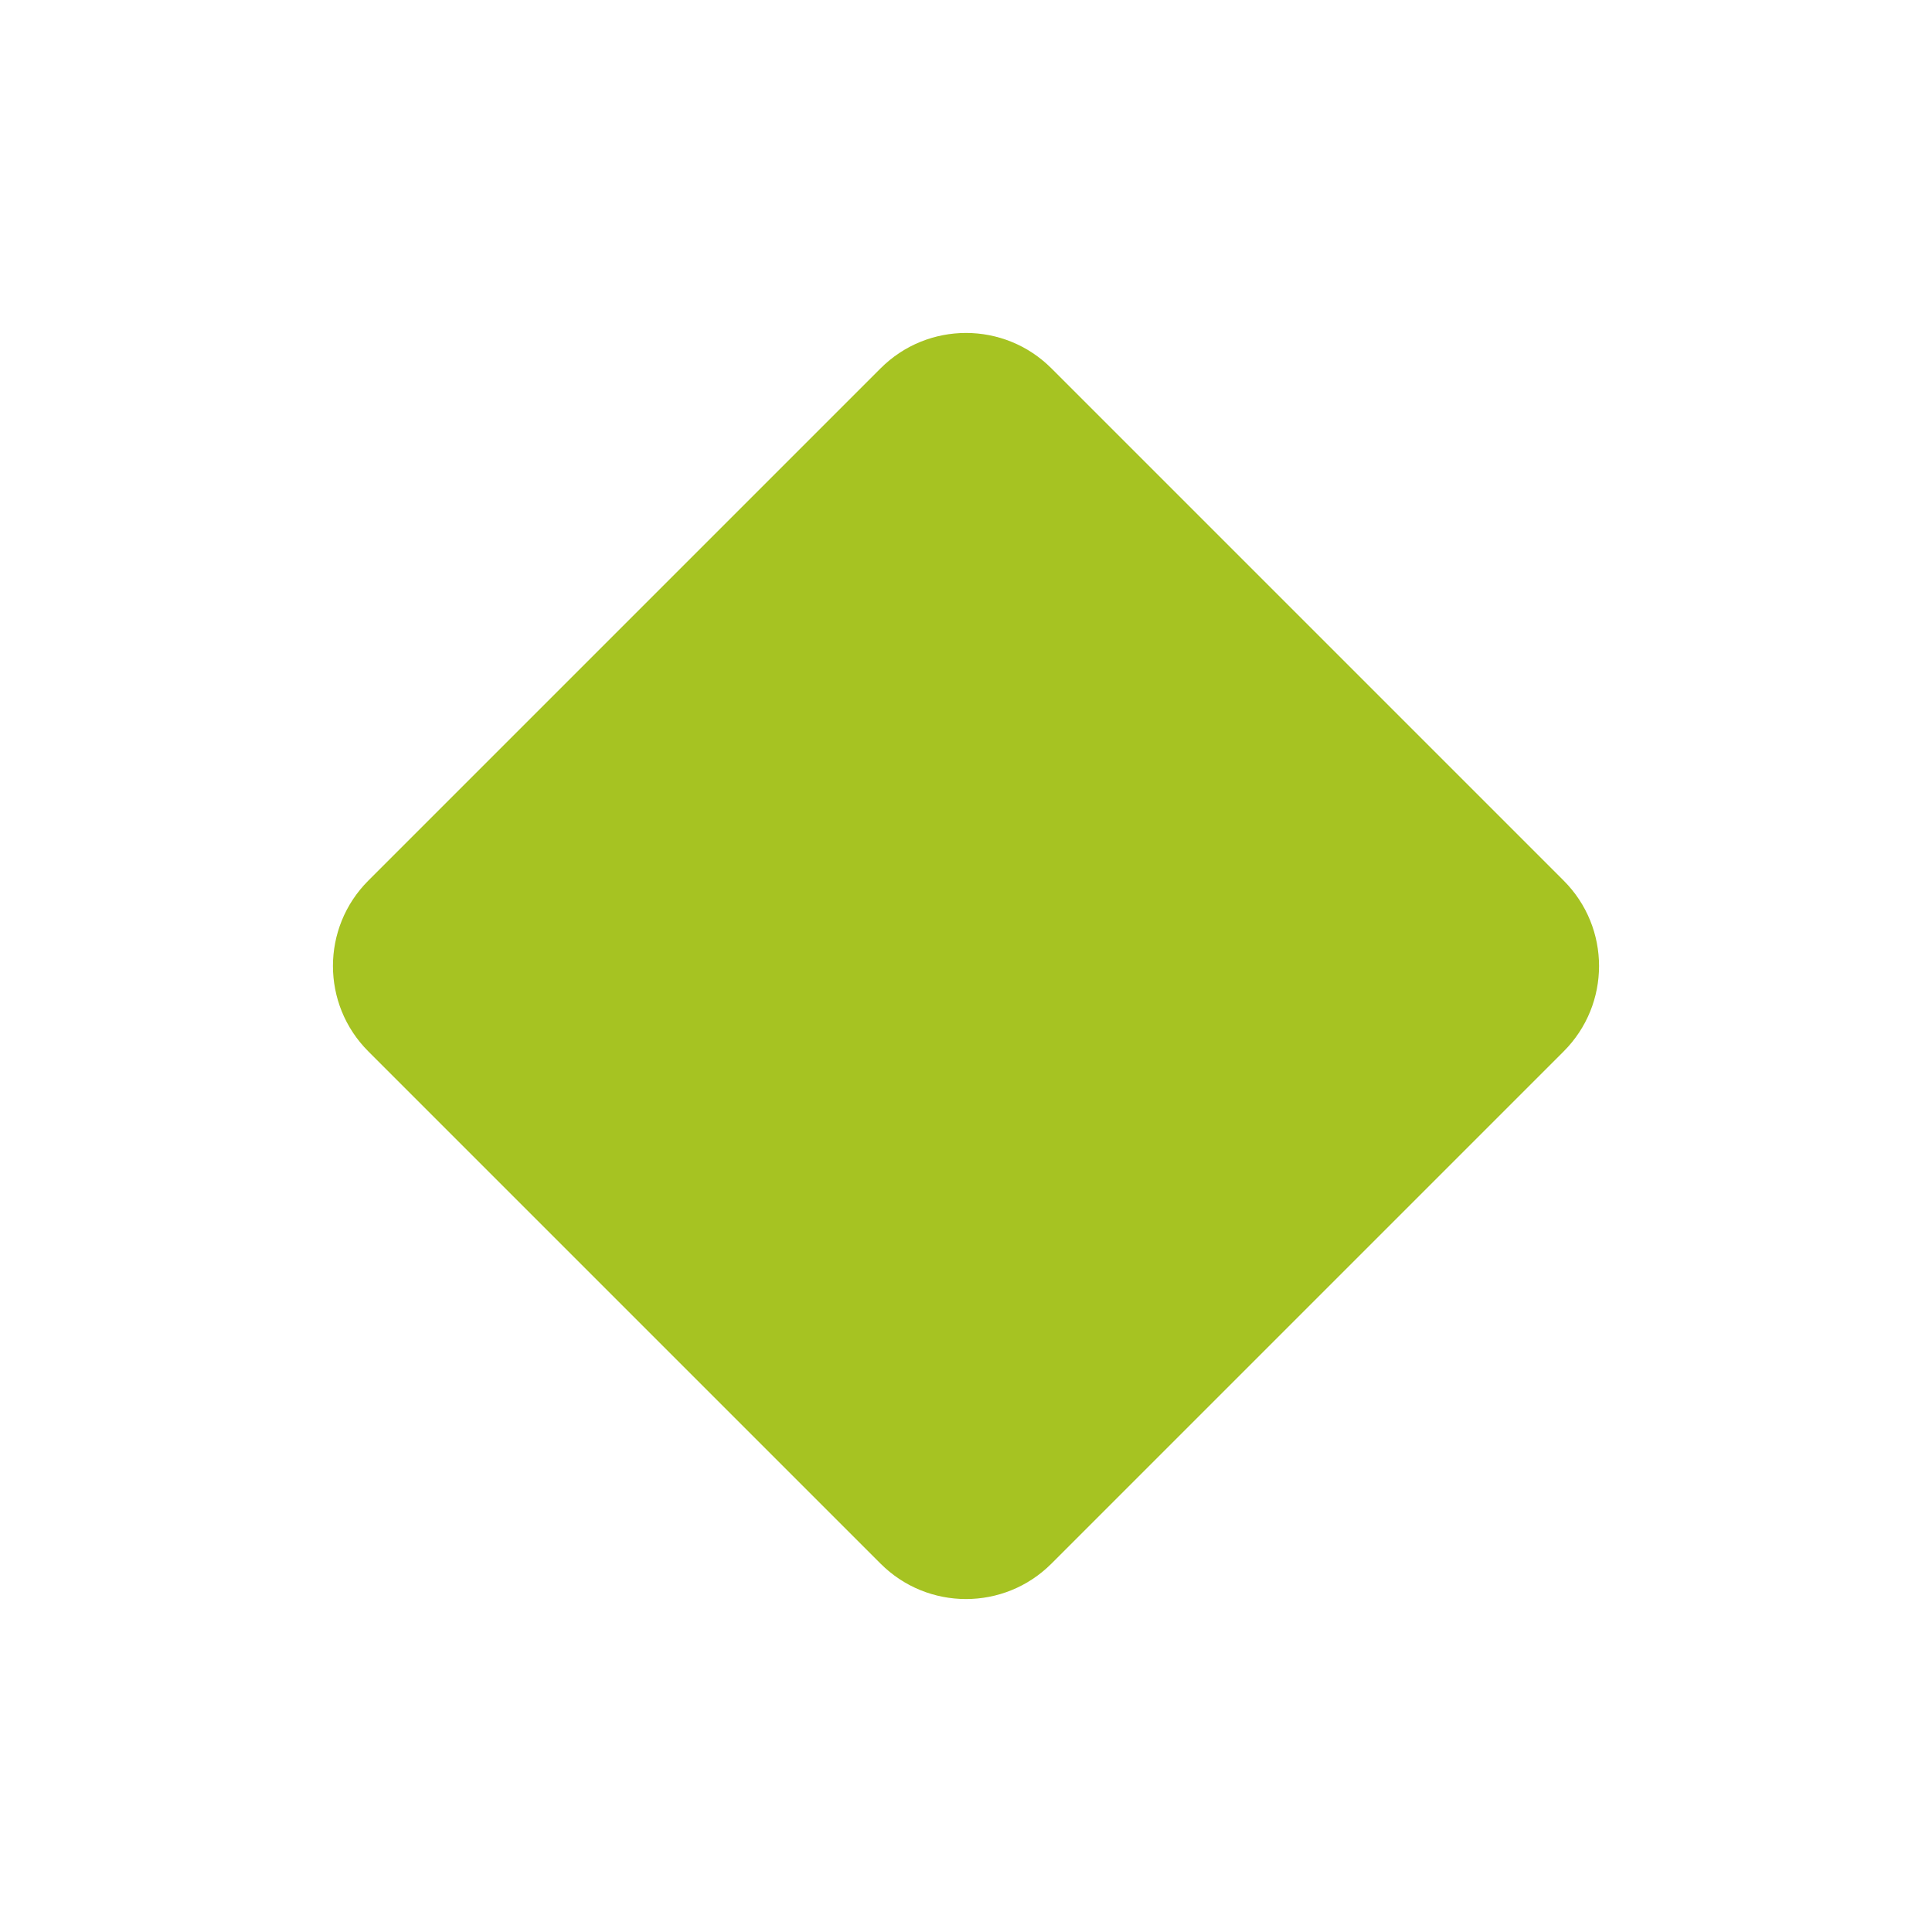
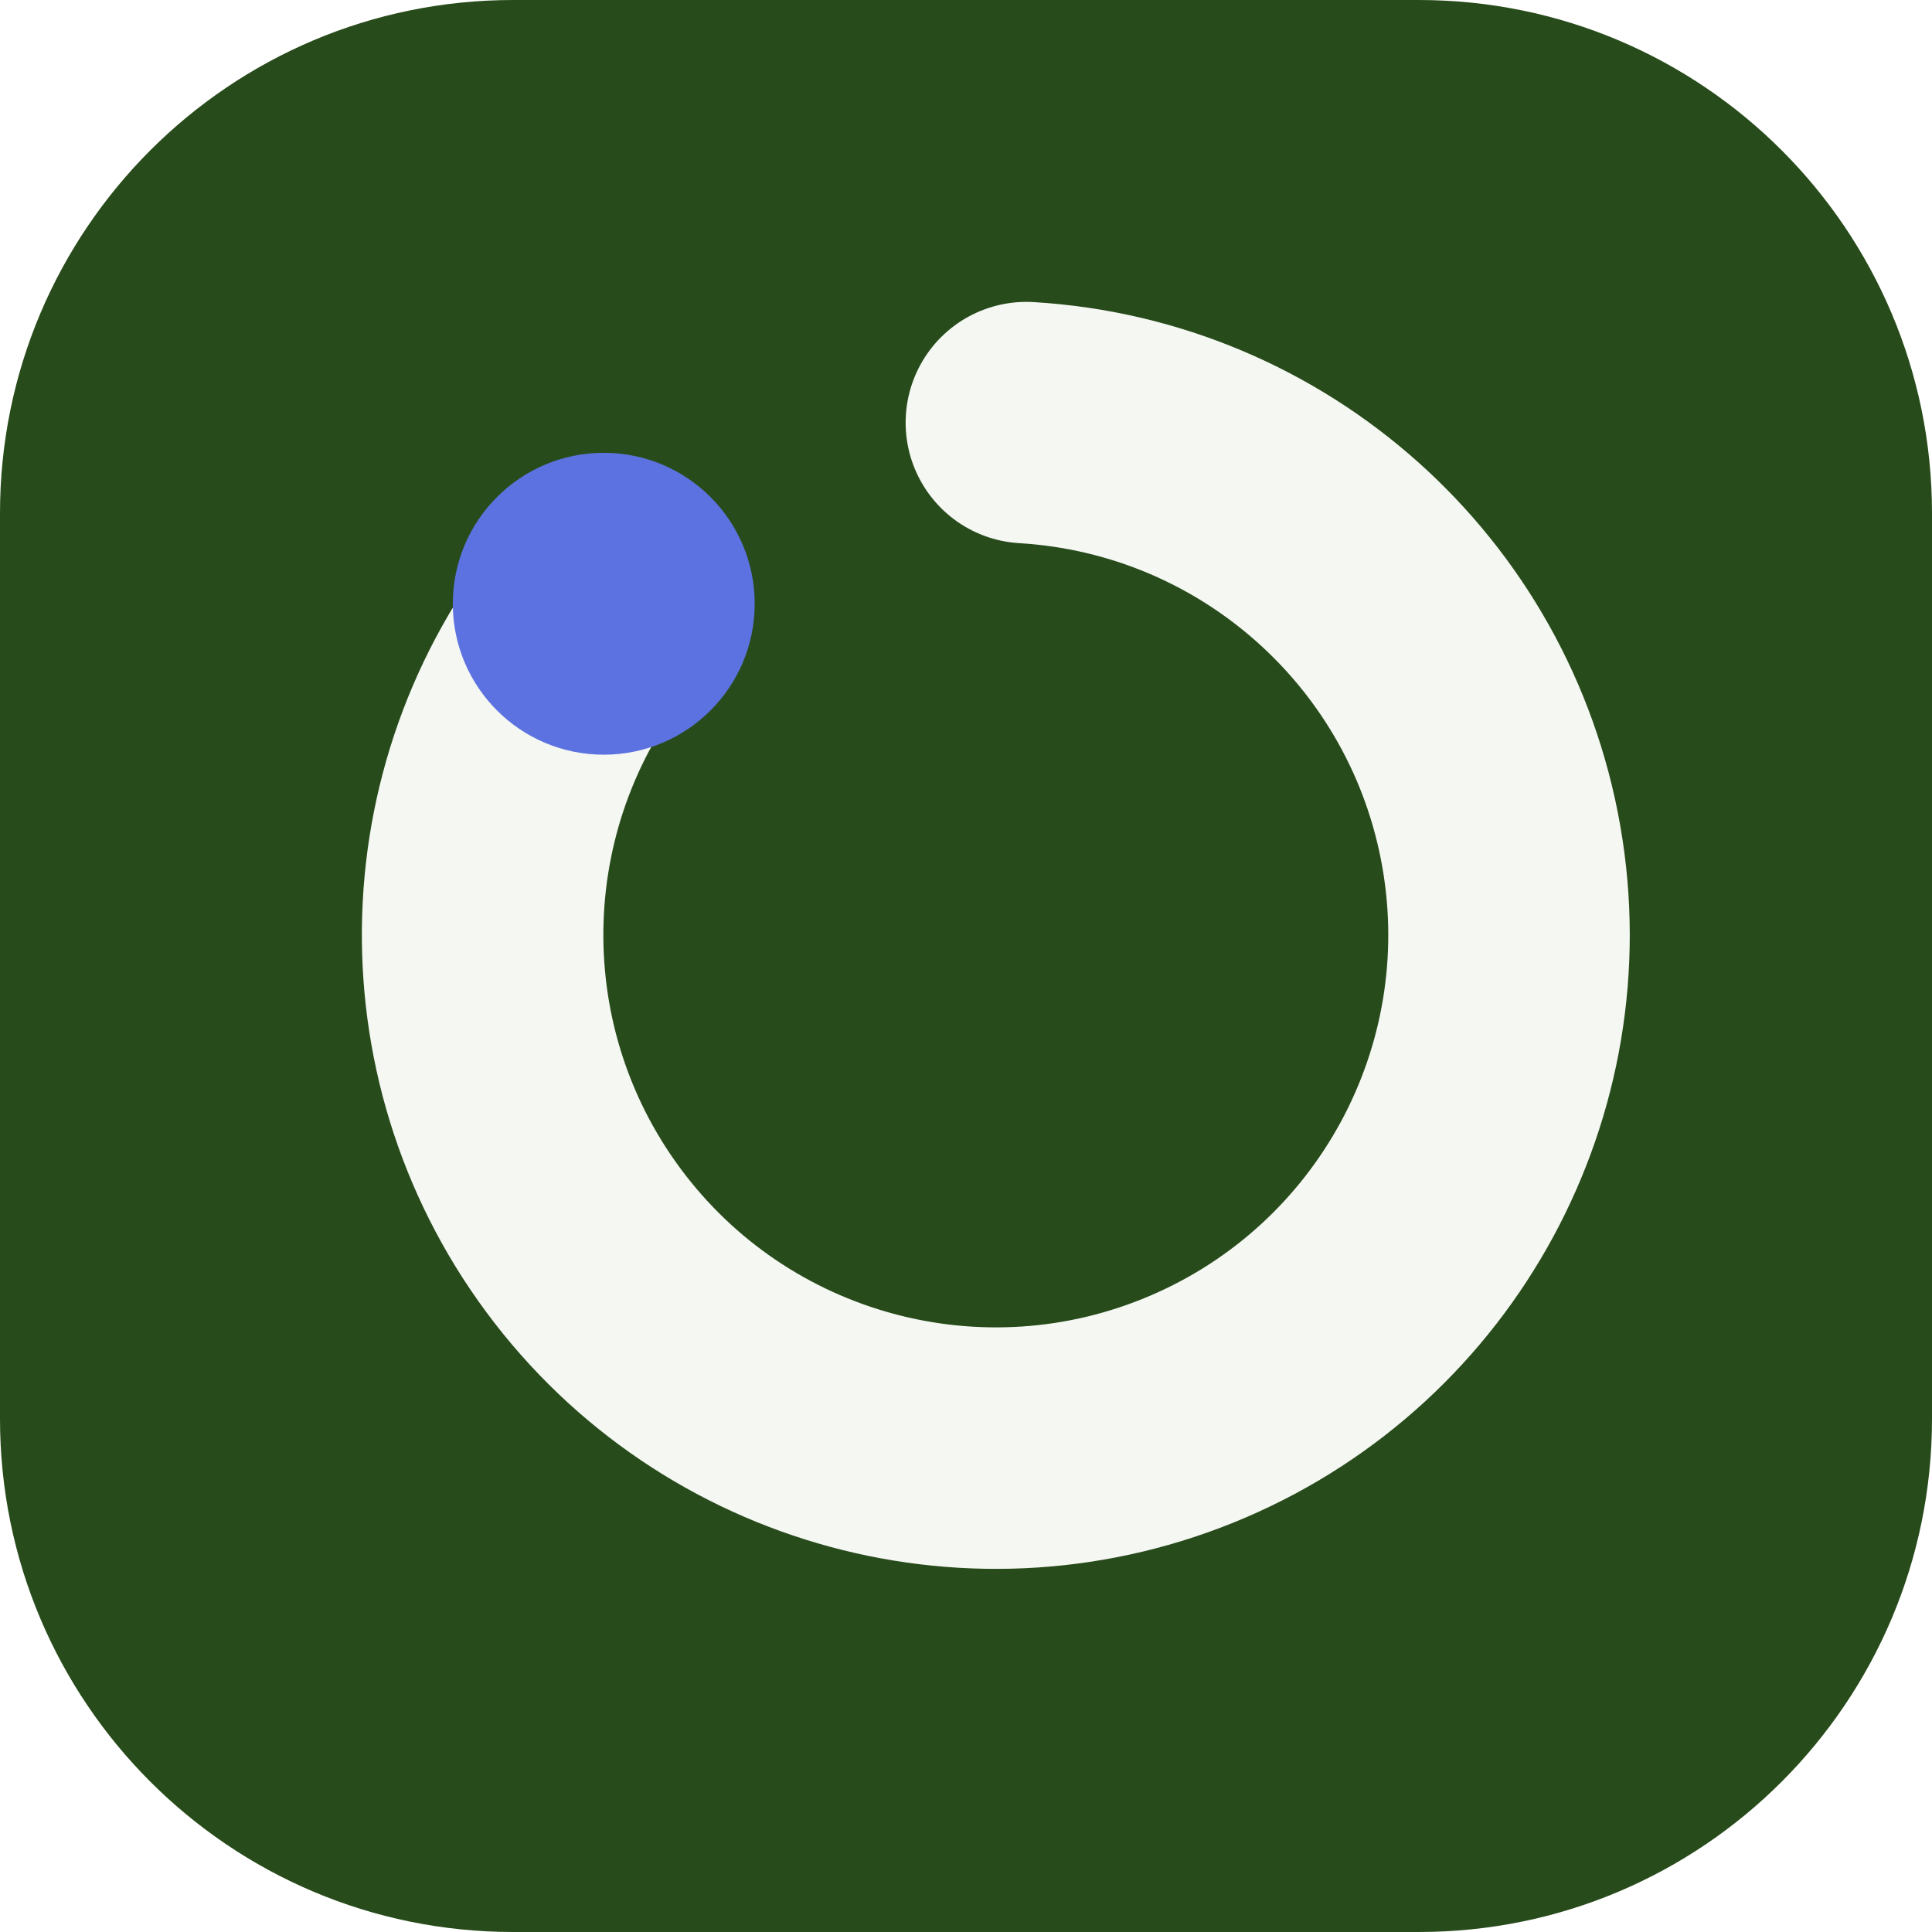
- <svg xmlns="http://www.w3.org/2000/svg" viewBox="0 0 64 64">
-   <rect x="16" y="16" width="32" height="32" rx="4" transform="rotate(45 32 32)" fill="hsl(71, 70%, 45%)" />
+ <svg xmlns="http://www.w3.org/2000/svg" width="64" height="64" viewBox="0 0 64 64" role="img">
+   <rect width="64" height="64" rx="17" fill="hsl(103 48% 20%)" />
+   <g transform="rotate(270 32 32)">
+     <path d="M44 20a17 17 0 1 0 6 14" fill="none" stroke="hsl(103 24% 96%)" stroke-width="8" stroke-linecap="round" />
+     <circle cx="44" cy="20" r="5" fill="hsl(230 68% 62%)" />
+   </g>
</svg>
